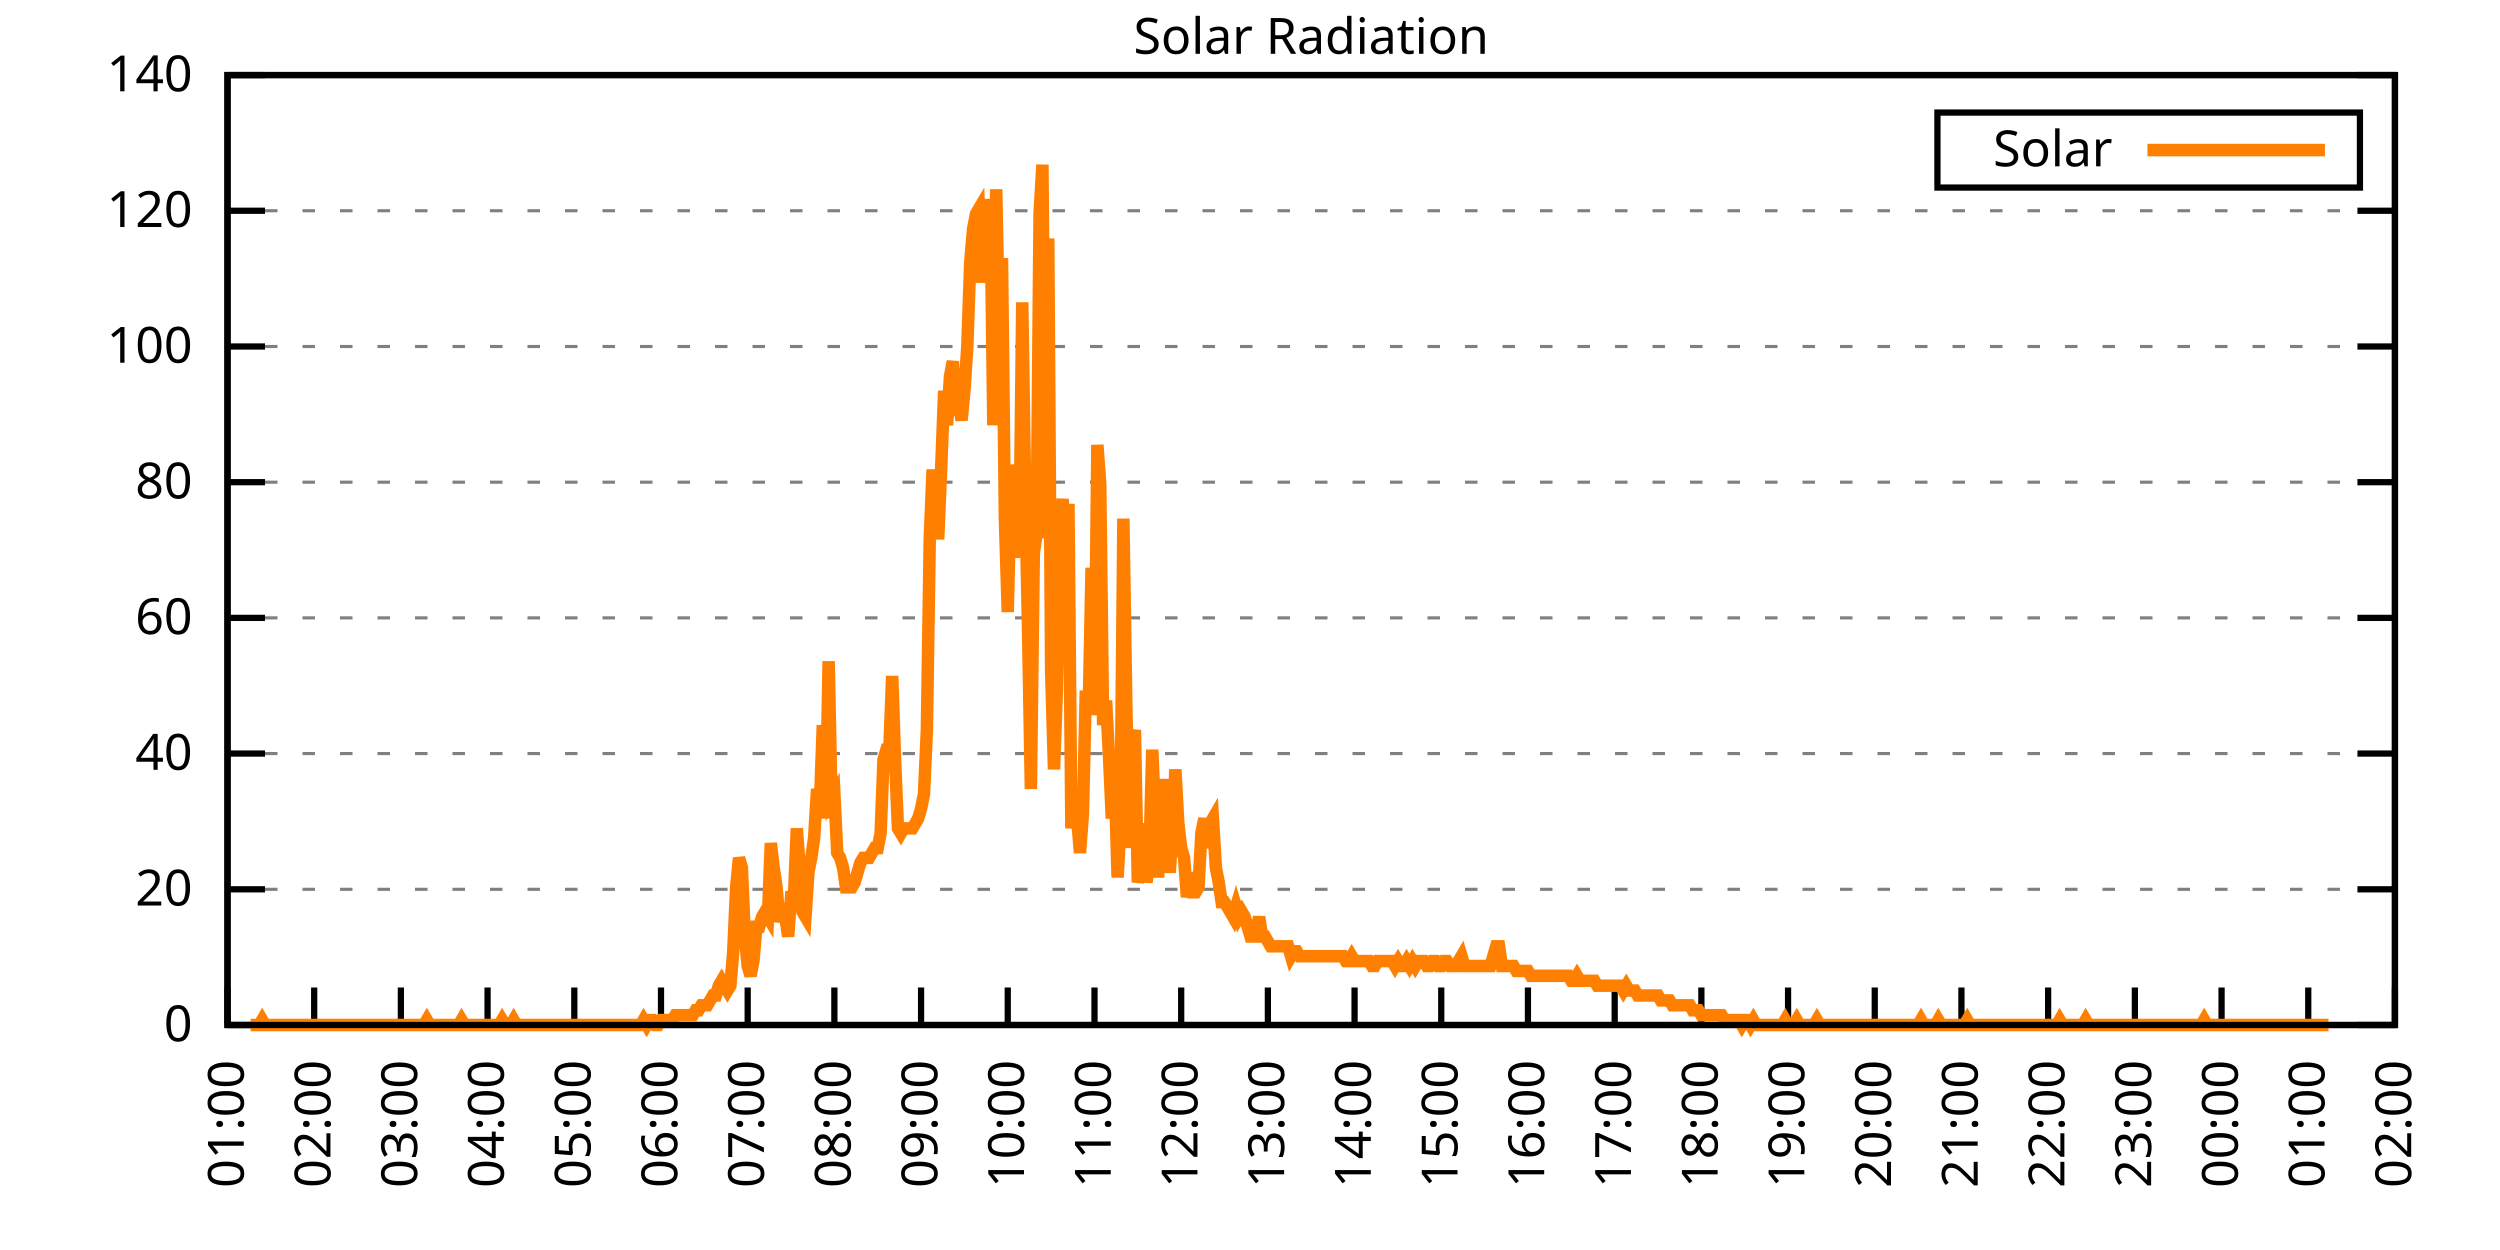
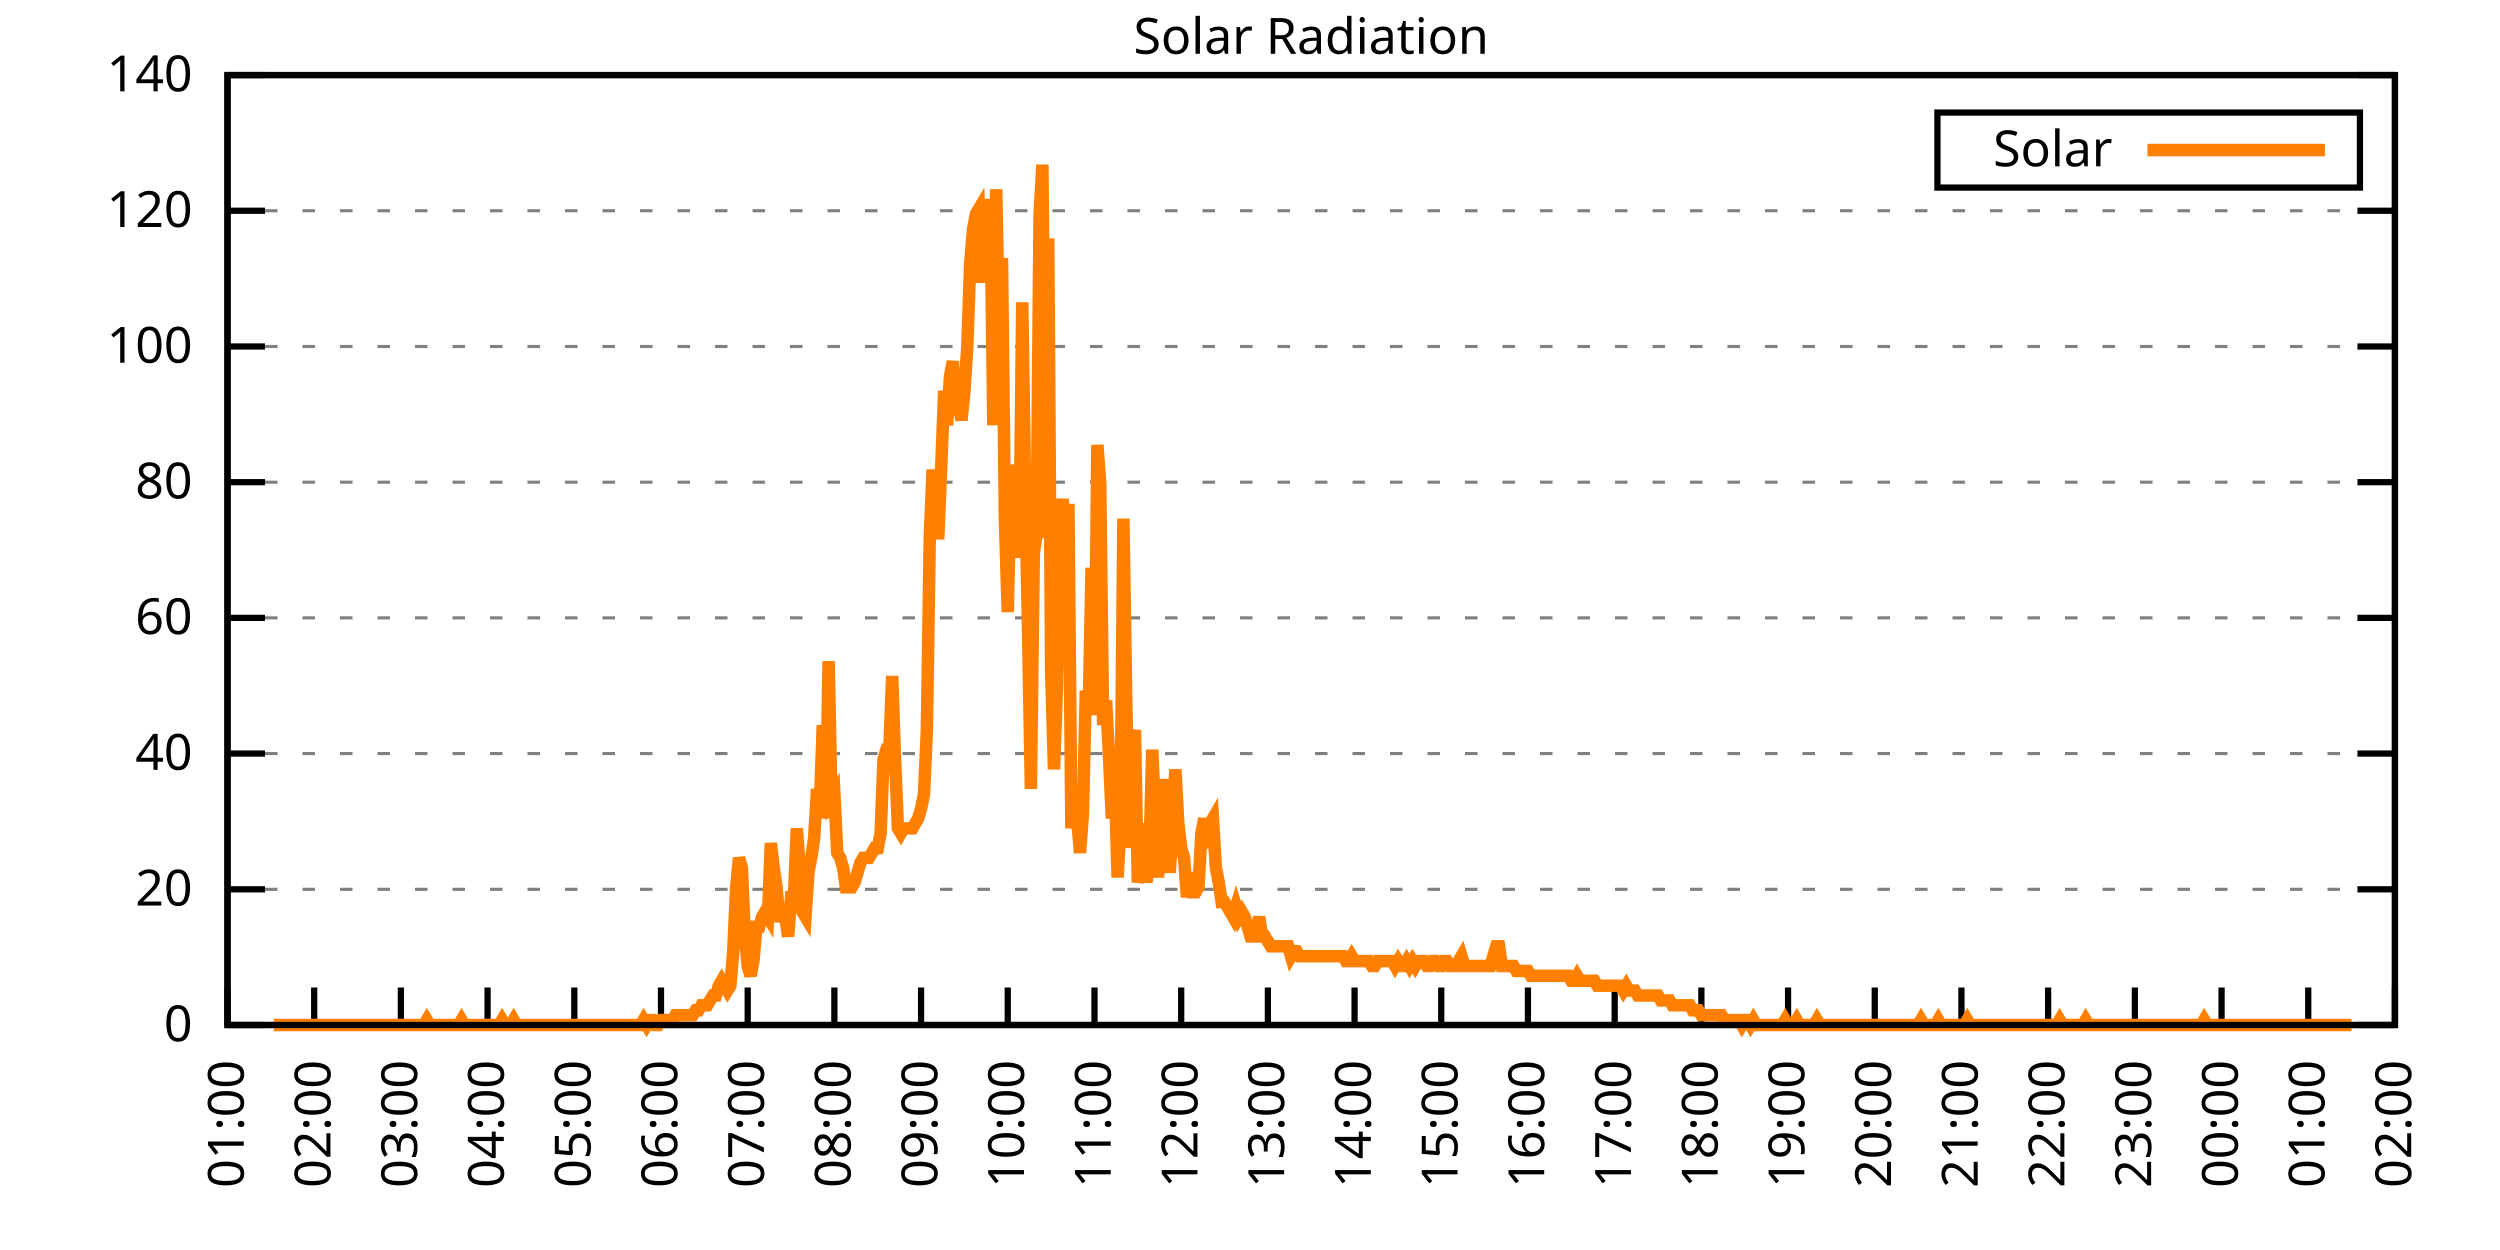
<svg xmlns="http://www.w3.org/2000/svg" xmlns:xlink="http://www.w3.org/1999/xlink" width="400" height="200" viewBox="0 0 400 200">
  <g id="gnuplot_canvas">
    <rect x="0" y="0" width="400" height="200" fill="none" />
    <defs>
      <circle id="gpDot" r="0.5" stroke-width="0.5" stroke="currentColor" />
      <path id="gpPt0" stroke-width="0.333" stroke="currentColor" d="M-1,0 h2 M0,-1 v2" />
      <path id="gpPt1" stroke-width="0.333" stroke="currentColor" d="M-1,-1 L1,1 M1,-1 L-1,1" />
      <path id="gpPt2" stroke-width="0.333" stroke="currentColor" d="M-1,0 L1,0 M0,-1 L0,1 M-1,-1 L1,1 M-1,1 L1,-1" />
      <rect id="gpPt3" stroke-width="0.333" stroke="currentColor" x="-1" y="-1" width="2" height="2" />
      <rect id="gpPt4" stroke-width="0.333" stroke="currentColor" fill="currentColor" x="-1" y="-1" width="2" height="2" />
      <circle id="gpPt5" stroke-width="0.333" stroke="currentColor" cx="0" cy="0" r="1" />
      <use xlink:href="#gpPt5" id="gpPt6" fill="currentColor" stroke="none" />
      <path id="gpPt7" stroke-width="0.333" stroke="currentColor" d="M0,-1.33 L-1.33,0.67 L1.33,0.67 z" />
      <use xlink:href="#gpPt7" id="gpPt8" fill="currentColor" stroke="none" />
      <use xlink:href="#gpPt7" id="gpPt9" stroke="currentColor" transform="rotate(180)" />
      <use xlink:href="#gpPt9" id="gpPt10" fill="currentColor" stroke="none" />
      <use xlink:href="#gpPt3" id="gpPt11" stroke="currentColor" transform="rotate(45)" />
      <use xlink:href="#gpPt11" id="gpPt12" fill="currentColor" stroke="none" />
      <path id="gpPt13" stroke-width="0.333" stroke="currentColor" d="M0,1.330 L1.265,0.411 L0.782,-1.067 L-0.782,-1.076 L-1.265,0.411 z" />
      <use xlink:href="#gpPt13" id="gpPt14" fill="currentColor" stroke="none" />
      <filter id="textbox" filterUnits="objectBoundingBox" x="0" y="0" height="1" width="1">
        <feFlood flood-color="white" flood-opacity="1" result="bgnd" />
        <feComposite in="SourceGraphic" in2="bgnd" operator="atop" />
      </filter>
      <filter id="greybox" filterUnits="objectBoundingBox" x="0" y="0" height="1" width="1">
        <feFlood flood-color="lightgrey" flood-opacity="1" result="grey" />
        <feComposite in="SourceGraphic" in2="grey" operator="atop" />
      </filter>
    </defs>
    <g fill="none" color="white" stroke="currentColor" stroke-width="1.00" stroke-linecap="butt" stroke-linejoin="miter">
</g>
    <g fill="none" color="black" stroke="currentColor" stroke-width="1.00" stroke-linecap="butt" stroke-linejoin="miter">
      <g stroke="none" shape-rendering="crispEdges">
        <polygon fill="rgb(255, 255, 255)" points="36.40,164.00 383.18,164.00 383.18,12.02 36.40,12.02 " />
      </g>
    </g>
    <g fill="none" color="black" stroke="currentColor" stroke-width="1.00" stroke-linecap="butt" stroke-linejoin="miter">
</g>
    <g fill="none" color="black" stroke="black" stroke-width="0.50" stroke-linecap="butt" stroke-linejoin="miter">
</g>
    <g fill="none" color="gray" stroke="currentColor" stroke-width="0.50" stroke-linecap="butt" stroke-linejoin="miter">
      <path stroke="gray" stroke-dasharray="2,4" class="gridline" d="M36.40,164.00 L383.19,164.00  " />
    </g>
    <g fill="none" color="gray" stroke="gray" stroke-width="1.00" stroke-linecap="butt" stroke-linejoin="miter">
</g>
    <g fill="none" color="black" stroke="currentColor" stroke-width="1.00" stroke-linecap="butt" stroke-linejoin="miter">
      <path stroke="black" d="M36.40,164.00 L42.40,164.00 M383.19,164.00 L377.19,164.00  " />
      <g transform="translate(30.80,166.60)" stroke="none" fill="black" font-family="Sans" font-size="8.00" text-anchor="end">
        <text>
          <tspan font-family="Sans"> 0</tspan>
        </text>
      </g>
    </g>
    <g fill="none" color="black" stroke="currentColor" stroke-width="1.00" stroke-linecap="butt" stroke-linejoin="miter">
</g>
    <g fill="none" color="black" stroke="black" stroke-width="0.50" stroke-linecap="butt" stroke-linejoin="miter">
</g>
    <g fill="none" color="gray" stroke="currentColor" stroke-width="0.50" stroke-linecap="butt" stroke-linejoin="miter">
      <path stroke="gray" stroke-dasharray="2,4" class="gridline" d="M36.40,142.29 L383.19,142.29  " />
    </g>
    <g fill="none" color="gray" stroke="gray" stroke-width="1.00" stroke-linecap="butt" stroke-linejoin="miter">
</g>
    <g fill="none" color="black" stroke="currentColor" stroke-width="1.00" stroke-linecap="butt" stroke-linejoin="miter">
      <path stroke="black" d="M36.40,142.29 L42.40,142.29 M383.19,142.29 L377.19,142.29  " />
      <g transform="translate(30.80,144.89)" stroke="none" fill="black" font-family="Sans" font-size="8.00" text-anchor="end">
        <text>
          <tspan font-family="Sans"> 20</tspan>
        </text>
      </g>
    </g>
    <g fill="none" color="black" stroke="currentColor" stroke-width="1.00" stroke-linecap="butt" stroke-linejoin="miter">
</g>
    <g fill="none" color="black" stroke="black" stroke-width="0.50" stroke-linecap="butt" stroke-linejoin="miter">
</g>
    <g fill="none" color="gray" stroke="currentColor" stroke-width="0.50" stroke-linecap="butt" stroke-linejoin="miter">
      <path stroke="gray" stroke-dasharray="2,4" class="gridline" d="M36.40,120.57 L383.19,120.57  " />
    </g>
    <g fill="none" color="gray" stroke="gray" stroke-width="1.00" stroke-linecap="butt" stroke-linejoin="miter">
</g>
    <g fill="none" color="black" stroke="currentColor" stroke-width="1.00" stroke-linecap="butt" stroke-linejoin="miter">
      <path stroke="black" d="M36.40,120.57 L42.40,120.57 M383.19,120.57 L377.19,120.57  " />
      <g transform="translate(30.80,123.17)" stroke="none" fill="black" font-family="Sans" font-size="8.00" text-anchor="end">
        <text>
          <tspan font-family="Sans"> 40</tspan>
        </text>
      </g>
    </g>
    <g fill="none" color="black" stroke="currentColor" stroke-width="1.00" stroke-linecap="butt" stroke-linejoin="miter">
</g>
    <g fill="none" color="black" stroke="black" stroke-width="0.50" stroke-linecap="butt" stroke-linejoin="miter">
</g>
    <g fill="none" color="gray" stroke="currentColor" stroke-width="0.50" stroke-linecap="butt" stroke-linejoin="miter">
      <path stroke="gray" stroke-dasharray="2,4" class="gridline" d="M36.40,98.86 L383.19,98.86  " />
    </g>
    <g fill="none" color="gray" stroke="gray" stroke-width="1.00" stroke-linecap="butt" stroke-linejoin="miter">
</g>
    <g fill="none" color="black" stroke="currentColor" stroke-width="1.00" stroke-linecap="butt" stroke-linejoin="miter">
      <path stroke="black" d="M36.40,98.86 L42.40,98.86 M383.19,98.86 L377.19,98.86  " />
      <g transform="translate(30.80,101.46)" stroke="none" fill="black" font-family="Sans" font-size="8.00" text-anchor="end">
        <text>
          <tspan font-family="Sans"> 60</tspan>
        </text>
      </g>
    </g>
    <g fill="none" color="black" stroke="currentColor" stroke-width="1.00" stroke-linecap="butt" stroke-linejoin="miter">
</g>
    <g fill="none" color="black" stroke="black" stroke-width="0.50" stroke-linecap="butt" stroke-linejoin="miter">
</g>
    <g fill="none" color="gray" stroke="currentColor" stroke-width="0.50" stroke-linecap="butt" stroke-linejoin="miter">
      <path stroke="gray" stroke-dasharray="2,4" class="gridline" d="M36.40,77.15 L383.19,77.15  " />
    </g>
    <g fill="none" color="gray" stroke="gray" stroke-width="1.00" stroke-linecap="butt" stroke-linejoin="miter">
</g>
    <g fill="none" color="black" stroke="currentColor" stroke-width="1.00" stroke-linecap="butt" stroke-linejoin="miter">
      <path stroke="black" d="M36.40,77.15 L42.40,77.15 M383.19,77.15 L377.19,77.15  " />
      <g transform="translate(30.80,79.75)" stroke="none" fill="black" font-family="Sans" font-size="8.00" text-anchor="end">
        <text>
          <tspan font-family="Sans"> 80</tspan>
        </text>
      </g>
    </g>
    <g fill="none" color="black" stroke="currentColor" stroke-width="1.00" stroke-linecap="butt" stroke-linejoin="miter">
</g>
    <g fill="none" color="black" stroke="black" stroke-width="0.50" stroke-linecap="butt" stroke-linejoin="miter">
</g>
    <g fill="none" color="gray" stroke="currentColor" stroke-width="0.50" stroke-linecap="butt" stroke-linejoin="miter">
      <path stroke="gray" stroke-dasharray="2,4" class="gridline" d="M36.40,55.44 L383.19,55.44  " />
    </g>
    <g fill="none" color="gray" stroke="gray" stroke-width="1.00" stroke-linecap="butt" stroke-linejoin="miter">
</g>
    <g fill="none" color="black" stroke="currentColor" stroke-width="1.00" stroke-linecap="butt" stroke-linejoin="miter">
      <path stroke="black" d="M36.40,55.44 L42.40,55.44 M383.19,55.44 L377.19,55.44  " />
      <g transform="translate(30.80,58.04)" stroke="none" fill="black" font-family="Sans" font-size="8.00" text-anchor="end">
        <text>
          <tspan font-family="Sans"> 100</tspan>
        </text>
      </g>
    </g>
    <g fill="none" color="black" stroke="currentColor" stroke-width="1.00" stroke-linecap="butt" stroke-linejoin="miter">
</g>
    <g fill="none" color="black" stroke="black" stroke-width="0.50" stroke-linecap="butt" stroke-linejoin="miter">
</g>
    <g fill="none" color="gray" stroke="currentColor" stroke-width="0.50" stroke-linecap="butt" stroke-linejoin="miter">
      <path stroke="gray" stroke-dasharray="2,4" class="gridline" d="M36.40,33.72 L383.19,33.72  " />
    </g>
    <g fill="none" color="gray" stroke="gray" stroke-width="1.00" stroke-linecap="butt" stroke-linejoin="miter">
</g>
    <g fill="none" color="black" stroke="currentColor" stroke-width="1.00" stroke-linecap="butt" stroke-linejoin="miter">
      <path stroke="black" d="M36.40,33.72 L42.40,33.72 M383.19,33.72 L377.19,33.72  " />
      <g transform="translate(30.80,36.32)" stroke="none" fill="black" font-family="Sans" font-size="8.00" text-anchor="end">
        <text>
          <tspan font-family="Sans"> 120</tspan>
        </text>
      </g>
    </g>
    <g fill="none" color="black" stroke="currentColor" stroke-width="1.00" stroke-linecap="butt" stroke-linejoin="miter">
</g>
    <g fill="none" color="black" stroke="black" stroke-width="0.50" stroke-linecap="butt" stroke-linejoin="miter">
</g>
    <g fill="none" color="gray" stroke="currentColor" stroke-width="0.50" stroke-linecap="butt" stroke-linejoin="miter">
      <path stroke="gray" stroke-dasharray="2,4" class="gridline" d="M36.40,12.01 L383.19,12.01  " />
    </g>
    <g fill="none" color="gray" stroke="gray" stroke-width="1.00" stroke-linecap="butt" stroke-linejoin="miter">
</g>
    <g fill="none" color="black" stroke="currentColor" stroke-width="1.00" stroke-linecap="butt" stroke-linejoin="miter">
      <path stroke="black" d="M36.40,12.01 L42.40,12.01 M383.19,12.01 L377.19,12.01  " />
      <g transform="translate(30.80,14.61)" stroke="none" fill="black" font-family="Sans" font-size="8.00" text-anchor="end">
        <text>
          <tspan font-family="Sans"> 140</tspan>
        </text>
      </g>
    </g>
    <g fill="none" color="black" stroke="currentColor" stroke-width="1.00" stroke-linecap="butt" stroke-linejoin="miter">
      <path stroke="black" d="M36.40,164.00 L36.40,158.00  " />
      <g transform="translate(39.00,169.60) rotate(270.00)" stroke="none" fill="black" font-family="Sans" font-size="8.00" text-anchor="end">
        <text>
          <tspan font-family="Sans">01:00</tspan>
        </text>
      </g>
    </g>
    <g fill="none" color="black" stroke="currentColor" stroke-width="1.00" stroke-linecap="butt" stroke-linejoin="miter">
      <path stroke="black" d="M50.27,164.00 L50.27,158.00  " />
      <g transform="translate(52.87,169.60) rotate(270.00)" stroke="none" fill="black" font-family="Sans" font-size="8.00" text-anchor="end">
        <text>
          <tspan font-family="Sans">02:00</tspan>
        </text>
      </g>
    </g>
    <g fill="none" color="black" stroke="currentColor" stroke-width="1.00" stroke-linecap="butt" stroke-linejoin="miter">
      <path stroke="black" d="M64.14,164.00 L64.14,158.00  " />
      <g transform="translate(66.74,169.60) rotate(270.00)" stroke="none" fill="black" font-family="Sans" font-size="8.00" text-anchor="end">
        <text>
          <tspan font-family="Sans">03:00</tspan>
        </text>
      </g>
    </g>
    <g fill="none" color="black" stroke="currentColor" stroke-width="1.00" stroke-linecap="butt" stroke-linejoin="miter">
      <path stroke="black" d="M78.01,164.00 L78.01,158.00  " />
      <g transform="translate(80.61,169.60) rotate(270.00)" stroke="none" fill="black" font-family="Sans" font-size="8.00" text-anchor="end">
        <text>
          <tspan font-family="Sans">04:00</tspan>
        </text>
      </g>
    </g>
    <g fill="none" color="black" stroke="currentColor" stroke-width="1.00" stroke-linecap="butt" stroke-linejoin="miter">
      <path stroke="black" d="M91.89,164.00 L91.89,158.00  " />
      <g transform="translate(94.49,169.60) rotate(270.00)" stroke="none" fill="black" font-family="Sans" font-size="8.00" text-anchor="end">
        <text>
          <tspan font-family="Sans">05:00</tspan>
        </text>
      </g>
    </g>
    <g fill="none" color="black" stroke="currentColor" stroke-width="1.00" stroke-linecap="butt" stroke-linejoin="miter">
      <path stroke="black" d="M105.76,164.00 L105.76,158.00  " />
      <g transform="translate(108.36,169.60) rotate(270.00)" stroke="none" fill="black" font-family="Sans" font-size="8.00" text-anchor="end">
        <text>
          <tspan font-family="Sans">06:00</tspan>
        </text>
      </g>
    </g>
    <g fill="none" color="black" stroke="currentColor" stroke-width="1.00" stroke-linecap="butt" stroke-linejoin="miter">
      <path stroke="black" d="M119.63,164.00 L119.63,158.00  " />
      <g transform="translate(122.23,169.60) rotate(270.00)" stroke="none" fill="black" font-family="Sans" font-size="8.00" text-anchor="end">
        <text>
          <tspan font-family="Sans">07:00</tspan>
        </text>
      </g>
    </g>
    <g fill="none" color="black" stroke="currentColor" stroke-width="1.00" stroke-linecap="butt" stroke-linejoin="miter">
      <path stroke="black" d="M133.50,164.00 L133.50,158.00  " />
      <g transform="translate(136.10,169.60) rotate(270.00)" stroke="none" fill="black" font-family="Sans" font-size="8.00" text-anchor="end">
        <text>
          <tspan font-family="Sans">08:00</tspan>
        </text>
      </g>
    </g>
    <g fill="none" color="black" stroke="currentColor" stroke-width="1.00" stroke-linecap="butt" stroke-linejoin="miter">
      <path stroke="black" d="M147.37,164.00 L147.37,158.00  " />
      <g transform="translate(149.97,169.60) rotate(270.00)" stroke="none" fill="black" font-family="Sans" font-size="8.00" text-anchor="end">
        <text>
          <tspan font-family="Sans">09:00</tspan>
        </text>
      </g>
    </g>
    <g fill="none" color="black" stroke="currentColor" stroke-width="1.00" stroke-linecap="butt" stroke-linejoin="miter">
      <path stroke="black" d="M161.24,164.00 L161.24,158.00  " />
      <g transform="translate(163.84,169.60) rotate(270.00)" stroke="none" fill="black" font-family="Sans" font-size="8.00" text-anchor="end">
        <text>
          <tspan font-family="Sans">10:00</tspan>
        </text>
      </g>
    </g>
    <g fill="none" color="black" stroke="currentColor" stroke-width="1.00" stroke-linecap="butt" stroke-linejoin="miter">
      <path stroke="black" d="M175.12,164.00 L175.12,158.00  " />
      <g transform="translate(177.72,169.60) rotate(270.00)" stroke="none" fill="black" font-family="Sans" font-size="8.00" text-anchor="end">
        <text>
          <tspan font-family="Sans">11:00</tspan>
        </text>
      </g>
    </g>
    <g fill="none" color="black" stroke="currentColor" stroke-width="1.00" stroke-linecap="butt" stroke-linejoin="miter">
      <path stroke="black" d="M188.99,164.00 L188.99,158.00  " />
      <g transform="translate(191.59,169.60) rotate(270.00)" stroke="none" fill="black" font-family="Sans" font-size="8.00" text-anchor="end">
        <text>
          <tspan font-family="Sans">12:00</tspan>
        </text>
      </g>
    </g>
    <g fill="none" color="black" stroke="currentColor" stroke-width="1.00" stroke-linecap="butt" stroke-linejoin="miter">
      <path stroke="black" d="M202.86,164.00 L202.86,158.00  " />
      <g transform="translate(205.46,169.60) rotate(270.00)" stroke="none" fill="black" font-family="Sans" font-size="8.00" text-anchor="end">
        <text>
          <tspan font-family="Sans">13:00</tspan>
        </text>
      </g>
    </g>
    <g fill="none" color="black" stroke="currentColor" stroke-width="1.00" stroke-linecap="butt" stroke-linejoin="miter">
      <path stroke="black" d="M216.73,164.00 L216.73,158.00  " />
      <g transform="translate(219.33,169.60) rotate(270.00)" stroke="none" fill="black" font-family="Sans" font-size="8.00" text-anchor="end">
        <text>
          <tspan font-family="Sans">14:00</tspan>
        </text>
      </g>
    </g>
    <g fill="none" color="black" stroke="currentColor" stroke-width="1.00" stroke-linecap="butt" stroke-linejoin="miter">
      <path stroke="black" d="M230.60,164.00 L230.60,158.00  " />
      <g transform="translate(233.20,169.60) rotate(270.00)" stroke="none" fill="black" font-family="Sans" font-size="8.00" text-anchor="end">
        <text>
          <tspan font-family="Sans">15:00</tspan>
        </text>
      </g>
    </g>
    <g fill="none" color="black" stroke="currentColor" stroke-width="1.00" stroke-linecap="butt" stroke-linejoin="miter">
      <path stroke="black" d="M244.47,164.00 L244.47,158.00  " />
      <g transform="translate(247.07,169.60) rotate(270.00)" stroke="none" fill="black" font-family="Sans" font-size="8.00" text-anchor="end">
        <text>
          <tspan font-family="Sans">16:00</tspan>
        </text>
      </g>
    </g>
    <g fill="none" color="black" stroke="currentColor" stroke-width="1.00" stroke-linecap="butt" stroke-linejoin="miter">
      <path stroke="black" d="M258.35,164.00 L258.35,158.00  " />
      <g transform="translate(260.95,169.60) rotate(270.00)" stroke="none" fill="black" font-family="Sans" font-size="8.00" text-anchor="end">
        <text>
          <tspan font-family="Sans">17:00</tspan>
        </text>
      </g>
    </g>
    <g fill="none" color="black" stroke="currentColor" stroke-width="1.00" stroke-linecap="butt" stroke-linejoin="miter">
      <path stroke="black" d="M272.22,164.00 L272.22,158.00  " />
      <g transform="translate(274.82,169.60) rotate(270.00)" stroke="none" fill="black" font-family="Sans" font-size="8.00" text-anchor="end">
        <text>
          <tspan font-family="Sans">18:00</tspan>
        </text>
      </g>
    </g>
    <g fill="none" color="black" stroke="currentColor" stroke-width="1.00" stroke-linecap="butt" stroke-linejoin="miter">
      <path stroke="black" d="M286.09,164.00 L286.09,158.00  " />
      <g transform="translate(288.69,169.60) rotate(270.00)" stroke="none" fill="black" font-family="Sans" font-size="8.00" text-anchor="end">
        <text>
          <tspan font-family="Sans">19:00</tspan>
        </text>
      </g>
    </g>
    <g fill="none" color="black" stroke="currentColor" stroke-width="1.00" stroke-linecap="butt" stroke-linejoin="miter">
      <path stroke="black" d="M299.96,164.00 L299.96,158.00  " />
      <g transform="translate(302.56,169.60) rotate(270.00)" stroke="none" fill="black" font-family="Sans" font-size="8.00" text-anchor="end">
        <text>
          <tspan font-family="Sans">20:00</tspan>
        </text>
      </g>
    </g>
    <g fill="none" color="black" stroke="currentColor" stroke-width="1.00" stroke-linecap="butt" stroke-linejoin="miter">
      <path stroke="black" d="M313.83,164.00 L313.83,158.00  " />
      <g transform="translate(316.43,169.60) rotate(270.00)" stroke="none" fill="black" font-family="Sans" font-size="8.00" text-anchor="end">
        <text>
          <tspan font-family="Sans">21:00</tspan>
        </text>
      </g>
    </g>
    <g fill="none" color="black" stroke="currentColor" stroke-width="1.00" stroke-linecap="butt" stroke-linejoin="miter">
      <path stroke="black" d="M327.70,164.00 L327.70,158.00  " />
      <g transform="translate(330.30,169.60) rotate(270.00)" stroke="none" fill="black" font-family="Sans" font-size="8.00" text-anchor="end">
        <text>
          <tspan font-family="Sans">22:00</tspan>
        </text>
      </g>
    </g>
    <g fill="none" color="black" stroke="currentColor" stroke-width="1.00" stroke-linecap="butt" stroke-linejoin="miter">
      <path stroke="black" d="M341.58,164.00 L341.58,158.00  " />
      <g transform="translate(344.18,169.60) rotate(270.00)" stroke="none" fill="black" font-family="Sans" font-size="8.00" text-anchor="end">
        <text>
          <tspan font-family="Sans">23:00</tspan>
        </text>
      </g>
    </g>
    <g fill="none" color="black" stroke="currentColor" stroke-width="1.00" stroke-linecap="butt" stroke-linejoin="miter">
      <path stroke="black" d="M355.45,164.00 L355.45,158.00  " />
      <g transform="translate(358.05,169.60) rotate(270.00)" stroke="none" fill="black" font-family="Sans" font-size="8.00" text-anchor="end">
        <text>
          <tspan font-family="Sans">00:00</tspan>
        </text>
      </g>
    </g>
    <g fill="none" color="black" stroke="currentColor" stroke-width="1.00" stroke-linecap="butt" stroke-linejoin="miter">
      <path stroke="black" d="M369.32,164.00 L369.32,158.00  " />
      <g transform="translate(371.92,169.60) rotate(270.00)" stroke="none" fill="black" font-family="Sans" font-size="8.00" text-anchor="end">
        <text>
          <tspan font-family="Sans">01:00</tspan>
        </text>
      </g>
    </g>
    <g fill="none" color="black" stroke="currentColor" stroke-width="1.00" stroke-linecap="butt" stroke-linejoin="miter">
      <path stroke="black" d="M383.19,164.00 L383.19,158.00  " />
      <g transform="translate(385.79,169.60) rotate(270.00)" stroke="none" fill="black" font-family="Sans" font-size="8.00" text-anchor="end">
        <text>
          <tspan font-family="Sans">02:00</tspan>
        </text>
      </g>
    </g>
    <g fill="none" color="black" stroke="currentColor" stroke-width="1.00" stroke-linecap="butt" stroke-linejoin="miter">
</g>
    <g fill="none" color="black" stroke="currentColor" stroke-width="1.00" stroke-linecap="butt" stroke-linejoin="miter">
      <path stroke="black" d="M36.40,12.01 L36.40,164.00 L383.19,164.00 L383.19,12.01 L36.40,12.01 Z  " />
    </g>
    <g fill="none" color="black" stroke="currentColor" stroke-width="1.00" stroke-linecap="butt" stroke-linejoin="miter">
</g>
    <g fill="none" color="black" stroke="currentColor" stroke-width="1.00" stroke-linecap="butt" stroke-linejoin="miter">
      <path stroke="black" d="M309.99,30.01 L309.99,18.01 L377.59,18.01 L377.59,30.01 L309.99,30.01 Z  " />
    </g>
    <g id="Solar_Radiation_plot_1">
      <g fill="none" color="white" stroke="black" stroke-width="2.00" stroke-linecap="butt" stroke-linejoin="miter">
</g>
      <g fill="none" color="black" stroke="currentColor" stroke-width="2.00" stroke-linecap="butt" stroke-linejoin="miter">
        <g transform="translate(337.99,26.61)" stroke="none" fill="black" font-family="Sans" font-size="8.00" text-anchor="end">
          <text>
            <tspan font-family="Sans">Solar</tspan>
          </text>
        </g>
      </g>
      <g fill="none" color="black" stroke="currentColor" stroke-width="2.00" stroke-linecap="butt" stroke-linejoin="miter">
-         <path stroke="rgb(255, 127,   0)" d="M343.59,24.01 L371.99,24.01 M40.10,164.00 L40.56,164.00 L41.02,164.00 L41.49,164.00 L41.95,163.21 L42.41,164.00   L42.87,164.00 L43.34,164.00 L43.80,164.00 L44.26,164.00 L44.72,164.00 L45.19,164.00 L45.65,164.00 L46.11,164.00   L46.57,164.00 L47.03,164.00 L47.50,164.00 L47.96,164.00 L48.42,164.00 L48.88,164.00 L49.35,164.00 L49.81,164.00   L50.27,164.00 L50.73,164.00 L51.20,164.00 L51.66,164.00 L52.12,164.00 L52.58,164.00 L53.05,164.00 L53.51,164.00   L53.97,164.00 L54.43,164.00 L54.90,164.00 L55.36,164.00 L55.82,164.00 L56.28,164.00 L56.75,164.00 L57.21,164.00   L57.67,164.00 L58.13,164.00 L58.59,164.00 L59.06,164.00 L59.52,164.00 L59.98,164.00 L60.44,164.00 L60.91,164.00   L61.37,164.00 L61.83,164.00 L62.29,164.00 L62.76,164.00 L63.22,164.00 L63.68,164.00 L64.14,164.00 L64.61,164.00   L65.07,164.00 L65.53,164.00 L65.99,164.00 L66.46,164.00 L66.92,164.00 L67.38,164.00 L67.84,164.00 L68.30,163.21   L68.77,164.00 L69.23,164.00 L69.69,164.00 L70.15,164.00 L70.62,164.00 L71.08,164.00 L71.54,164.00 L72.00,164.00   L72.47,164.00 L72.93,164.00 L73.39,164.00 L73.85,163.21 L74.32,164.00 L74.78,164.00 L75.24,164.00 L75.70,164.00   L76.17,164.00 L76.63,164.00 L77.09,164.00 L77.55,164.00 L78.01,164.00 L78.48,164.00 L78.94,164.00 L79.40,164.00   L79.86,164.00 L80.33,163.21 L80.79,164.00 L81.25,164.00 L81.71,164.00 L82.18,163.21 L82.64,164.00 L83.10,164.00   L83.56,164.00 L84.03,164.00 L84.49,164.00 L84.95,164.00 L85.41,164.00 L85.88,164.00 L86.34,164.00 L86.80,164.00   L87.26,164.00 L87.72,164.00 L88.19,164.00 L88.65,164.00 L89.11,164.00 L89.57,164.00 L90.04,164.00 L90.50,164.00   L90.96,164.00 L91.42,164.00 L91.89,164.00 L92.35,164.00 L92.81,164.00 L93.27,164.00 L93.74,164.00 L94.20,164.00   L94.66,164.00 L95.12,164.00 L95.59,164.00 L96.05,164.00 L96.51,164.00 L96.97,164.00 L97.44,164.00 L97.90,164.00   L98.36,164.00 L98.82,164.00 L99.28,164.00 L99.75,164.00 L100.21,164.00 L100.67,164.00 L101.13,164.00 L101.60,164.00   L102.06,164.00 L102.52,164.00 L102.98,163.21 L103.45,164.00 L103.91,163.21 L104.37,163.21 L104.83,164.00 L105.30,164.00   L105.76,163.21 L106.22,163.21 L106.68,163.21 L107.15,163.21 L107.61,163.21 L108.07,162.43 L108.53,162.43 L108.99,162.43   L109.46,162.43 L109.92,162.43 L110.38,162.43 L110.84,162.43 L111.31,161.64 L111.77,161.64 L112.23,160.85 L112.69,160.85   L113.16,160.85 L113.62,160.07 L114.08,159.28 L114.54,159.28 L115.01,157.71 L115.47,156.92 L115.93,157.71 L116.39,158.49   L116.86,157.71 L117.32,152.20 L117.78,141.98 L118.24,137.26 L118.70,138.83 L119.17,149.84 L119.63,154.56 L120.09,156.13   L120.55,153.77 L121.02,148.27 L121.48,148.27 L121.94,146.70 L122.40,145.91 L122.87,146.70 L123.33,134.90 L123.79,138.83   L124.25,141.98 L124.72,147.48 L125.18,145.91 L125.64,146.70 L126.10,149.84 L126.57,143.55 L127.03,143.55 L127.49,132.54   L127.95,138.83 L128.41,145.91 L128.88,146.70 L129.34,139.62 L129.80,137.26 L130.26,134.11 L130.73,126.24 L131.19,128.60   L131.65,116.02 L132.11,130.96 L132.58,105.79 L133.04,127.82 L133.50,127.03 L133.96,136.47 L134.43,137.26 L134.89,138.83   L135.35,141.98 L135.81,141.98 L136.28,141.98 L136.74,141.19 L137.20,139.62 L137.66,138.04 L138.13,137.26 L138.59,137.26   L139.05,137.26 L139.51,136.47 L139.97,135.68 L140.44,135.68 L140.90,133.32 L141.36,121.52 L141.82,119.95 L142.29,119.95   L142.75,108.15 L143.21,121.52 L143.67,132.54 L144.14,133.32 L144.60,132.54 L145.06,132.54 L145.52,132.54 L145.99,132.54   L146.45,131.75 L146.91,130.96 L147.37,129.39 L147.84,127.03 L148.30,116.80 L148.76,86.13 L149.22,75.12 L149.68,85.34   L150.15,85.34 L150.61,74.33 L151.07,62.53 L151.53,68.04 L152.00,60.17 L152.46,57.81 L152.92,66.46 L153.38,64.10   L153.85,67.25 L154.31,62.53 L154.77,55.45 L155.23,42.08 L155.70,36.57 L156.16,34.21 L156.62,33.43 L157.08,45.23   L157.55,35.79 L158.01,41.29 L158.47,31.85 L158.93,68.04 L159.39,30.28 L159.86,53.88 L160.32,41.29 L160.78,82.98   L161.24,97.93 L161.71,77.48 L162.17,86.91 L162.63,74.33 L163.09,89.27 L163.56,48.37 L164.02,78.26 L164.48,100.29   L164.94,126.24 L165.41,88.49 L165.87,85.34 L166.33,34.21 L166.79,26.35 L167.26,86.13 L167.72,38.15 L168.18,107.37   L168.64,123.10 L169.10,110.51 L169.57,84.55 L170.03,79.83 L170.49,93.21 L170.95,80.62 L171.42,132.54 L171.88,126.24   L172.34,130.96 L172.80,136.47 L173.27,130.18 L173.73,110.51 L174.19,113.66 L174.65,90.85 L175.12,114.44 L175.58,71.18   L176.04,77.48 L176.50,116.02 L176.97,112.09 L177.43,120.74 L177.89,130.96 L178.35,124.67 L178.82,140.40 L179.28,131.75   L179.74,82.98 L180.20,112.09 L180.66,135.68 L181.13,119.16 L181.59,116.80 L182.05,141.19 L182.51,138.83 L182.98,131.75   L183.44,141.19 L183.90,137.26 L184.36,119.95 L184.83,130.96 L185.29,140.40 L185.75,130.96 L186.21,124.67 L186.68,134.11   L187.14,139.62 L187.60,133.32 L188.06,123.10 L188.53,131.75 L188.99,135.68 L189.45,137.26 L189.91,143.55 L190.37,139.62   L190.84,142.76 L191.30,142.76 L191.76,141.98 L192.22,133.32 L192.69,130.96 L193.15,135.68 L193.61,131.75 L194.07,130.96   L194.54,138.83 L195.00,141.19 L195.46,144.34 L195.92,144.34 L196.39,145.12 L196.85,145.91 L197.31,146.70 L197.77,145.12   L198.24,146.70 L198.70,145.91 L199.16,146.70 L199.62,148.27 L200.08,149.84 L200.55,149.84 L201.01,149.05 L201.47,146.70   L201.93,149.84 L202.40,149.84 L202.86,150.63 L203.32,151.41 L203.78,151.41 L204.25,151.41 L204.71,151.41 L205.17,151.41   L205.63,151.41 L206.10,151.41 L206.56,152.99 L207.02,152.20 L207.48,152.20 L207.95,152.99 L208.41,152.99 L208.87,152.99   L209.33,152.99 L209.80,152.99 L210.26,152.99 L210.72,152.99 L211.18,152.99 L211.64,152.99 L212.11,152.99 L212.57,152.99   L213.03,152.99 L213.49,152.99 L213.96,152.99 L214.42,152.99 L214.88,152.99 L215.34,153.77 L215.81,153.77 L216.27,152.99   L216.73,153.77 L217.19,153.77 L217.66,153.77 L218.12,153.77 L218.58,153.77 L219.04,153.77 L219.51,154.56 L219.97,154.56   L220.43,153.77 L220.89,153.77 L221.35,153.77 L221.82,153.77 L222.28,153.77 L222.74,153.77 L223.20,154.56 L223.67,153.77   L224.13,154.56 L224.59,154.56 L225.05,153.77 L225.52,154.56 L225.98,153.77 L226.44,154.56 L226.90,153.77 L227.37,153.77   L227.83,153.77 L228.29,154.56 L228.75,154.56 L229.22,153.77 L229.68,153.77 L230.14,154.56 L230.60,154.56 L231.06,153.77   L231.53,153.77 L231.99,154.56 L232.45,154.56 L232.91,154.56 L233.38,153.77 L233.84,152.99 L234.30,154.56 L234.76,154.56   L235.23,154.56 L235.69,154.56 L236.15,154.56 L236.61,154.56 L237.08,154.56 L237.54,154.56 L238.00,154.56 L238.46,154.56   L238.93,152.99 L239.39,151.41 L239.85,151.41 L240.31,154.56 L240.77,154.56 L241.24,154.56 L241.70,154.56 L242.16,154.56   L242.62,155.35 L243.09,155.35 L243.55,155.35 L244.01,155.35 L244.47,155.35 L244.94,156.13 L245.40,156.13 L245.86,156.13   L246.32,156.13 L246.79,156.13 L247.25,156.13 L247.71,156.13 L248.17,156.13 L248.64,156.13 L249.10,156.13 L249.56,156.13   L250.02,156.13 L250.49,156.13 L250.95,156.13 L251.41,156.92 L251.87,156.92 L252.33,156.13 L252.80,156.92 L253.26,156.92   L253.72,156.92 L254.18,156.92 L254.65,156.92 L255.11,156.92 L255.57,157.71 L256.03,157.71 L256.50,157.71 L256.96,157.71   L257.42,157.71 L257.88,157.71 L258.35,157.71 L258.81,157.71 L259.27,157.71 L259.73,158.49 L260.20,157.71 L260.66,158.49   L261.12,158.49 L261.58,158.49 L262.04,159.28 L262.51,159.28 L262.97,159.28 L263.43,159.28 L263.89,159.28 L264.36,159.28   L264.82,159.28 L265.28,159.28 L265.74,160.07 L266.21,160.07 L266.67,160.07 L267.13,160.07 L267.59,160.85 L268.06,160.85   L268.52,160.85 L268.98,160.85 L269.44,160.85 L269.91,160.85 L270.37,160.85 L270.83,161.64 L271.29,161.64 L271.75,161.64   L272.22,162.43 L272.68,162.43 L273.14,162.43 L273.60,162.43 L274.07,162.43 L274.53,162.43 L274.99,162.43 L275.45,162.43   L275.92,163.21 L276.38,163.21 L276.84,163.21 L277.30,163.21 L277.77,163.21 L278.23,163.21 L278.69,164.00 L279.15,163.21   L279.62,163.21 L280.08,164.00 L280.54,163.21 L281.00,164.00 L281.46,164.00 L281.93,164.00 L282.39,164.00 L282.85,164.00   L283.31,164.00 L283.78,164.00 L284.24,164.00 L284.70,164.00 L285.16,164.00 L285.63,163.21 L286.09,164.00 L286.55,164.00   L287.01,164.00 L287.48,163.21 L287.94,164.00 L288.40,164.00 L288.86,164.00 L289.33,164.00 L289.79,164.00 L290.25,164.00   L290.71,163.21 L291.18,164.00 L291.64,164.00 L292.10,164.00 L292.56,164.00 L293.02,164.00 L293.49,164.00 L293.95,164.00   L294.41,164.00 L294.87,164.00 L295.34,164.00 L295.80,164.00 L296.26,164.00 L296.72,164.00 L297.19,164.00 L297.65,164.00   L298.11,164.00 L298.57,164.00 L299.04,164.00 L299.50,164.00 L299.96,164.00 L300.42,164.00 L300.89,164.00 L301.35,164.00   L301.81,164.00 L302.27,164.00 L302.73,164.00 L303.20,164.00 L303.66,164.00 L304.12,164.00 L304.58,164.00 L305.05,164.00   L305.51,164.00 L305.97,164.00 L306.43,164.00 L306.90,164.00 L307.36,163.21 L307.82,164.00 L308.28,164.00 L308.75,164.00   L309.21,164.00 L309.67,164.00 L310.13,163.21 L310.60,164.00 L311.06,164.00 L311.52,164.00 L311.98,164.00 L312.44,164.00   L312.91,164.00 L313.37,164.00 L313.83,164.00 L314.29,164.00 L314.76,163.21 L315.22,164.00 L315.68,164.00 L316.14,164.00   L316.61,164.00 L317.07,164.00 L317.53,164.00 L317.99,164.00 L318.46,164.00 L318.92,164.00 L319.38,164.00 L319.84,164.00   L320.31,164.00 L320.77,164.00 L321.23,164.00 L321.69,164.00 L322.15,164.00 L322.62,164.00 L323.08,164.00 L323.54,164.00   L324.00,164.00 L324.47,164.00 L324.93,164.00 L325.39,164.00 L325.85,164.00 L326.32,164.00 L326.78,164.00 L327.24,164.00   L327.70,164.00 L328.17,164.00 L328.63,164.00 L329.09,164.00 L329.55,163.21 L330.02,164.00 L330.48,164.00 L330.94,164.00   L331.40,164.00 L331.87,164.00 L332.33,164.00 L332.79,164.00 L333.25,164.00 L333.71,163.21 L334.18,164.00 L334.64,164.00   L335.10,164.00 L335.56,164.00 L336.03,164.00 L336.49,164.00 L336.95,164.00 L337.41,164.00 L337.88,164.00 L338.34,164.00   L338.80,164.00 L339.26,164.00 L339.73,164.00 L340.19,164.00 L340.65,164.00 L341.11,164.00 L341.58,164.00 L342.04,164.00   L342.50,164.00 L342.96,164.00 L343.42,164.00 L343.89,164.00 L344.35,164.00 L344.81,164.00 L345.27,164.00 L345.74,164.00   L346.20,164.00 L346.66,164.00 L347.12,164.00 L347.59,164.00 L348.05,164.00 L348.51,164.00 L348.97,164.00 L349.44,164.00   L349.90,164.00 L350.36,164.00 L350.82,164.00 L351.29,164.00 L351.75,164.00 L352.21,164.00 L352.67,163.21 L353.13,164.00   L353.60,164.00 L354.06,164.00 L354.52,164.00 L354.98,164.00 L355.45,164.00 L355.91,164.00 L356.37,164.00 L356.83,164.00   L357.30,164.00 L357.76,164.00 L358.22,164.00 L358.68,164.00 L359.15,164.00 L359.61,164.00 L360.07,164.00 L360.53,164.00   L361.00,164.00 L361.46,164.00 L361.92,164.00 L362.38,164.00 L362.84,164.00 L363.31,164.00 L363.77,164.00 L364.23,164.00   L364.69,164.00 L365.16,164.00 L365.62,164.00 L366.08,164.00 L366.54,164.00 L367.01,164.00 L367.47,164.00 L367.93,164.00   L368.39,164.00 L368.86,164.00 L369.32,164.00 L369.78,164.00 L370.24,164.00 L370.71,164.00 L371.17,164.00 L371.63,164.00   L372.09,164.00 L372.56,164.00  " />
+         <path stroke="rgb(255, 127,   0)" d="M343.59,24.01 L371.99,24.01 M43.80,164.00 L44.26,164.00 L44.72,164.00 L45.19,164.00 L45.65,164.00 L46.11,164.00   L46.57,164.00 L47.03,164.00 L47.50,164.00 L47.96,164.00 L48.42,164.00 L48.88,164.00 L49.35,164.00 L49.81,164.00   L50.27,164.00 L50.73,164.00 L51.20,164.00 L51.66,164.00 L52.12,164.00 L52.58,164.00 L53.05,164.00 L53.51,164.00   L53.97,164.00 L54.43,164.00 L54.90,164.00 L55.36,164.00 L55.82,164.00 L56.28,164.00 L56.75,164.00 L57.21,164.00   L57.67,164.00 L58.13,164.00 L58.59,164.00 L59.06,164.00 L59.52,164.00 L59.98,164.00 L60.44,164.00 L60.91,164.00   L61.37,164.00 L61.83,164.00 L62.29,164.00 L62.76,164.00 L63.22,164.00 L63.68,164.00 L64.14,164.00 L64.61,164.00   L65.07,164.00 L65.53,164.00 L65.99,164.00 L66.46,164.00 L66.92,164.00 L67.38,164.00 L67.84,164.00 L68.30,163.21   L68.77,164.00 L69.23,164.00 L69.69,164.00 L70.15,164.00 L70.62,164.00 L71.08,164.00 L71.54,164.00 L72.00,164.00   L72.47,164.00 L72.93,164.00 L73.39,164.00 L73.85,163.21 L74.32,164.00 L74.78,164.00 L75.24,164.00 L75.70,164.00   L76.17,164.00 L76.63,164.00 L77.09,164.00 L77.55,164.00 L78.01,164.00 L78.48,164.00 L78.94,164.00 L79.40,164.00   L79.86,164.00 L80.33,163.21 L80.79,164.00 L81.25,164.00 L81.71,164.00 L82.18,163.21 L82.64,164.00 L83.10,164.00   L83.56,164.00 L84.03,164.00 L84.49,164.00 L84.95,164.00 L85.41,164.00 L85.88,164.00 L86.34,164.00 L86.80,164.00   L87.26,164.00 L87.72,164.00 L88.19,164.00 L88.65,164.00 L89.11,164.00 L89.57,164.00 L90.04,164.00 L90.50,164.00   L90.96,164.00 L91.42,164.00 L91.89,164.00 L92.35,164.00 L92.81,164.00 L93.27,164.00 L93.74,164.00 L94.20,164.00   L94.66,164.00 L95.12,164.00 L95.59,164.00 L96.05,164.00 L96.51,164.00 L96.97,164.00 L97.44,164.00 L97.90,164.00   L98.36,164.00 L98.82,164.00 L99.28,164.00 L99.75,164.00 L100.21,164.00 L100.67,164.00 L101.13,164.00 L101.60,164.00   L102.06,164.00 L102.52,164.00 L102.98,163.21 L103.45,164.00 L103.91,163.21 L104.37,163.21 L104.83,164.00 L105.30,164.00   L105.76,163.21 L106.22,163.21 L106.68,163.21 L107.15,163.21 L107.61,163.21 L108.07,162.43 L108.53,162.43 L108.99,162.43   L109.46,162.43 L109.92,162.43 L110.38,162.43 L110.84,162.43 L111.31,161.64 L111.77,161.64 L112.23,160.85 L112.69,160.85   L113.16,160.85 L113.62,160.07 L114.08,159.28 L114.54,159.28 L115.01,157.71 L115.47,156.92 L115.93,157.71 L116.39,158.49   L116.86,157.71 L117.32,152.20 L117.78,141.98 L118.24,137.26 L118.70,138.83 L119.17,149.84 L119.63,154.56 L120.09,156.13   L120.55,153.77 L121.02,148.27 L121.48,148.27 L121.94,146.70 L122.40,145.91 L122.87,146.70 L123.33,134.90 L123.79,138.83   L124.25,141.98 L124.72,147.48 L125.18,145.91 L125.64,146.70 L126.10,149.84 L126.57,143.55 L127.03,143.55 L127.49,132.54   L127.95,138.83 L128.41,145.91 L128.88,146.70 L129.34,139.62 L129.80,137.26 L130.26,134.11 L130.73,126.24 L131.19,128.60   L131.65,116.02 L132.11,130.96 L132.58,105.79 L133.04,127.82 L133.50,127.03 L133.96,136.47 L134.43,137.26 L134.89,138.83   L135.35,141.98 L135.81,141.98 L136.28,141.98 L136.74,141.19 L137.20,139.62 L137.66,138.04 L138.13,137.26 L138.59,137.26   L139.05,137.26 L139.51,136.47 L139.97,135.68 L140.44,135.68 L140.90,133.32 L141.36,121.52 L141.82,119.95 L142.29,119.95   L142.75,108.15 L143.21,121.52 L143.67,132.54 L144.14,133.32 L144.60,132.54 L145.06,132.54 L145.52,132.54 L145.99,132.54   L146.45,131.75 L146.91,130.96 L147.37,129.39 L147.84,127.03 L148.30,116.80 L148.76,86.13 L149.22,75.12 L149.68,85.34   L150.15,85.34 L150.61,74.33 L151.07,62.53 L151.53,68.04 L152.00,60.17 L152.46,57.81 L152.92,66.46 L153.38,64.10   L153.85,67.25 L154.31,62.53 L154.77,55.45 L155.23,42.08 L155.70,36.57 L156.16,34.21 L156.62,33.43 L157.08,45.23   L157.55,35.79 L158.01,41.29 L158.47,31.85 L158.93,68.04 L159.39,30.28 L159.86,53.88 L160.32,41.29 L160.78,82.98   L161.24,97.93 L161.71,77.48 L162.17,86.91 L162.63,74.33 L163.09,89.27 L163.56,48.37 L164.02,78.26 L164.48,100.29   L164.94,126.24 L165.41,88.49 L165.87,85.34 L166.33,34.21 L166.79,26.35 L167.26,86.13 L167.72,38.15 L168.18,107.37   L168.64,123.10 L169.10,110.51 L169.57,84.55 L170.03,79.83 L170.49,93.21 L170.95,80.62 L171.42,132.54 L171.88,126.24   L172.34,130.96 L172.80,136.47 L173.27,130.18 L173.73,110.51 L174.19,113.66 L174.65,90.85 L175.12,114.44 L175.58,71.18   L176.04,77.48 L176.50,116.02 L176.97,112.09 L177.43,120.74 L177.89,130.96 L178.35,124.67 L178.82,140.40 L179.28,131.75   L179.74,82.98 L180.20,112.09 L180.66,135.68 L181.13,119.16 L181.59,116.80 L182.05,141.19 L182.51,138.83 L182.98,131.75   L183.44,141.19 L183.90,137.26 L184.36,119.95 L184.83,130.96 L185.29,140.40 L185.75,130.96 L186.21,124.67 L186.68,134.11   L187.14,139.62 L187.60,133.32 L188.06,123.10 L188.53,131.75 L188.99,135.68 L189.45,137.26 L189.91,143.55 L190.37,139.62   L190.84,142.76 L191.30,142.76 L191.76,141.98 L192.22,133.32 L192.69,130.96 L193.15,135.68 L193.61,131.75 L194.07,130.96   L194.54,138.83 L195.00,141.19 L195.46,144.34 L195.92,144.34 L196.39,145.12 L196.85,145.91 L197.31,146.70 L197.77,145.12   L198.24,146.70 L198.70,145.91 L199.16,146.70 L199.62,148.27 L200.08,149.84 L200.55,149.84 L201.01,149.05 L201.47,146.70   L201.93,149.84 L202.40,149.84 L202.86,150.63 L203.32,151.41 L203.78,151.41 L204.25,151.41 L204.71,151.41 L205.17,151.41   L205.63,151.41 L206.10,151.41 L206.56,152.99 L207.02,152.20 L207.48,152.20 L207.95,152.99 L208.41,152.99 L208.87,152.99   L209.33,152.99 L209.80,152.99 L210.26,152.99 L210.72,152.99 L211.18,152.99 L211.64,152.99 L212.11,152.99 L212.57,152.99   L213.03,152.99 L213.49,152.99 L213.96,152.99 L214.42,152.99 L214.88,152.99 L215.34,153.77 L215.81,153.77 L216.27,152.99   L216.73,153.77 L217.19,153.77 L217.66,153.77 L218.12,153.77 L218.58,153.77 L219.04,153.77 L219.51,154.56 L219.97,154.56   L220.43,153.77 L220.89,153.77 L221.35,153.77 L221.82,153.77 L222.28,153.77 L222.74,153.77 L223.20,154.56 L223.67,153.77   L224.13,154.56 L224.59,154.56 L225.05,153.77 L225.52,154.56 L225.98,153.77 L226.44,154.56 L226.90,153.77 L227.37,153.77   L227.83,153.77 L228.29,154.56 L228.75,154.56 L229.22,153.77 L229.68,153.77 L230.14,154.56 L230.60,154.56 L231.06,153.77   L231.53,153.77 L231.99,154.56 L232.45,154.56 L232.91,154.56 L233.38,153.77 L233.84,152.99 L234.30,154.56 L234.76,154.56   L235.23,154.56 L235.69,154.56 L236.15,154.56 L236.61,154.56 L237.08,154.56 L237.54,154.56 L238.00,154.56 L238.46,154.56   L238.93,152.99 L239.39,151.41 L239.85,151.41 L240.31,154.56 L240.77,154.56 L241.24,154.56 L241.70,154.56 L242.16,154.56   L242.62,155.35 L243.09,155.35 L243.55,155.35 L244.01,155.35 L244.47,155.35 L244.94,156.13 L245.40,156.13 L245.86,156.13   L246.32,156.13 L246.79,156.13 L247.25,156.13 L247.71,156.13 L248.17,156.13 L248.64,156.13 L249.10,156.13 L249.56,156.13   L250.02,156.13 L250.49,156.13 L250.95,156.13 L251.41,156.92 L251.87,156.92 L252.33,156.13 L252.80,156.92 L253.26,156.92   L253.72,156.92 L254.18,156.92 L254.65,156.92 L255.11,156.92 L255.57,157.71 L256.03,157.71 L256.50,157.71 L256.96,157.71   L257.42,157.71 L257.88,157.71 L258.35,157.71 L258.81,157.71 L259.27,157.71 L259.73,158.49 L260.20,157.71 L260.66,158.49   L261.12,158.49 L261.58,158.49 L262.04,159.28 L262.51,159.28 L262.97,159.28 L263.43,159.28 L263.89,159.28 L264.36,159.28   L264.82,159.28 L265.28,159.28 L265.74,160.07 L266.21,160.07 L266.67,160.07 L267.13,160.07 L267.59,160.85 L268.06,160.85   L268.52,160.85 L268.98,160.85 L269.44,160.85 L269.91,160.85 L270.37,160.85 L270.83,161.64 L271.29,161.64 L271.75,161.64   L272.22,162.43 L272.68,162.43 L273.14,162.43 L273.60,162.43 L274.07,162.43 L274.53,162.43 L274.99,162.43 L275.45,162.43   L275.92,163.21 L276.38,163.21 L276.84,163.21 L277.30,163.21 L277.77,163.21 L278.23,163.21 L278.69,164.00 L279.15,163.21   L279.62,163.21 L280.08,164.00 L280.54,163.21 L281.00,164.00 L281.46,164.00 L281.93,164.00 L282.39,164.00 L282.85,164.00   L283.31,164.00 L283.78,164.00 L284.24,164.00 L284.70,164.00 L285.16,164.00 L285.63,163.21 L286.09,164.00 L286.55,164.00   L287.01,164.00 L287.48,163.21 L287.94,164.00 L288.40,164.00 L288.86,164.00 L289.33,164.00 L289.79,164.00 L290.25,164.00   L290.71,163.21 L291.18,164.00 L291.64,164.00 L292.10,164.00 L292.56,164.00 L293.02,164.00 L293.49,164.00 L293.95,164.00   L294.41,164.00 L294.87,164.00 L295.34,164.00 L295.80,164.00 L296.26,164.00 L296.72,164.00 L297.19,164.00 L297.65,164.00   L298.11,164.00 L298.57,164.00 L299.04,164.00 L299.50,164.00 L299.96,164.00 L300.42,164.00 L300.89,164.00 L301.35,164.00   L301.81,164.00 L302.27,164.00 L302.73,164.00 L303.20,164.00 L303.66,164.00 L304.12,164.00 L304.58,164.00 L305.05,164.00   L305.51,164.00 L305.97,164.00 L306.43,164.00 L306.90,164.00 L307.36,163.21 L307.82,164.00 L308.28,164.00 L308.75,164.00   L309.21,164.00 L309.67,164.00 L310.13,163.21 L310.60,164.00 L311.06,164.00 L311.52,164.00 L311.98,164.00 L312.44,164.00   L312.91,164.00 L313.37,164.00 L313.83,164.00 L314.29,164.00 L314.76,163.21 L315.22,164.00 L315.68,164.00 L316.14,164.00   L316.61,164.00 L317.07,164.00 L317.53,164.00 L317.99,164.00 L318.46,164.00 L318.92,164.00 L319.38,164.00 L319.84,164.00   L320.31,164.00 L320.77,164.00 L321.23,164.00 L321.69,164.00 L322.15,164.00 L322.62,164.00 L323.08,164.00 L323.54,164.00   L324.00,164.00 L324.47,164.00 L324.93,164.00 L325.39,164.00 L325.85,164.00 L326.32,164.00 L326.78,164.00 L327.24,164.00   L327.70,164.00 L328.17,164.00 L328.63,164.00 L329.09,164.00 L329.55,163.21 L330.02,164.00 L330.48,164.00 L330.94,164.00   L331.40,164.00 L331.87,164.00 L332.33,164.00 L332.79,164.00 L333.25,164.00 L333.71,163.21 L334.18,164.00 L334.64,164.00   L335.10,164.00 L335.56,164.00 L336.03,164.00 L336.49,164.00 L336.95,164.00 L337.41,164.00 L337.88,164.00 L338.34,164.00   L338.80,164.00 L339.26,164.00 L339.73,164.00 L340.19,164.00 L340.65,164.00 L341.11,164.00 L341.58,164.00 L342.04,164.00   L342.50,164.00 L342.96,164.00 L343.42,164.00 L343.89,164.00 L344.35,164.00 L344.81,164.00 L345.27,164.00 L345.74,164.00   L346.20,164.00 L346.66,164.00 L347.12,164.00 L347.59,164.00 L348.05,164.00 L348.51,164.00 L348.97,164.00 L349.44,164.00   L349.90,164.00 L350.36,164.00 L350.82,164.00 L351.29,164.00 L351.75,164.00 L352.21,164.00 L352.67,163.21 L353.13,164.00   L353.60,164.00 L354.06,164.00 L354.52,164.00 L354.98,164.00 L355.45,164.00 L355.91,164.00 L356.37,164.00 L356.83,164.00   L357.30,164.00 L357.76,164.00 L358.22,164.00 L358.68,164.00 L359.15,164.00 L359.61,164.00 L360.07,164.00 L360.53,164.00   L361.00,164.00 L361.46,164.00 L361.92,164.00 L362.38,164.00 L362.84,164.00 L363.31,164.00 L363.77,164.00 L364.23,164.00   L364.69,164.00 L365.16,164.00 L365.62,164.00 L366.08,164.00 L366.54,164.00 L367.01,164.00 L367.47,164.00 L367.93,164.00   L368.39,164.00 L368.86,164.00 L369.32,164.00 L369.78,164.00 L370.24,164.00 L370.71,164.00 L371.17,164.00 L371.63,164.00   L372.09,164.00 L372.56,164.00 L373.02,164.00 L373.48,164.00 L373.94,164.00 L374.40,164.00 L374.87,164.00 L375.33,164.00   L375.79,164.00 L376.25,164.00  " />
      </g>
    </g>
    <g fill="none" color="black" stroke="currentColor" stroke-width="2.00" stroke-linecap="butt" stroke-linejoin="miter">
</g>
    <g fill="none" color="black" stroke="black" stroke-width="1.00" stroke-linecap="butt" stroke-linejoin="miter">
</g>
    <g fill="none" color="black" stroke="currentColor" stroke-width="1.00" stroke-linecap="butt" stroke-linejoin="miter">
      <path stroke="black" d="M36.40,12.01 L36.40,164.00 L383.19,164.00 L383.19,12.01 L36.40,12.01 Z  " />
      <g transform="translate(6.80,88.01) rotate(270.00)" stroke="none" fill="black" font-family="Sans" font-size="8.00" text-anchor="middle">
        <text />
      </g>
    </g>
    <g fill="none" color="black" stroke="currentColor" stroke-width="1.00" stroke-linecap="butt" stroke-linejoin="miter">
</g>
    <g fill="none" color="black" stroke="currentColor" stroke-width="1.00" stroke-linecap="butt" stroke-linejoin="miter">
      <g transform="translate(209.79,8.61)" stroke="none" fill="black" font-family="Sans" font-size="8.00" text-anchor="middle">
        <text>
          <tspan font-family="Sans">Solar Radiation</tspan>
        </text>
      </g>
    </g>
    <g fill="none" color="black" stroke="currentColor" stroke-width="1.00" stroke-linecap="butt" stroke-linejoin="miter">
</g>
  </g>
</svg>
